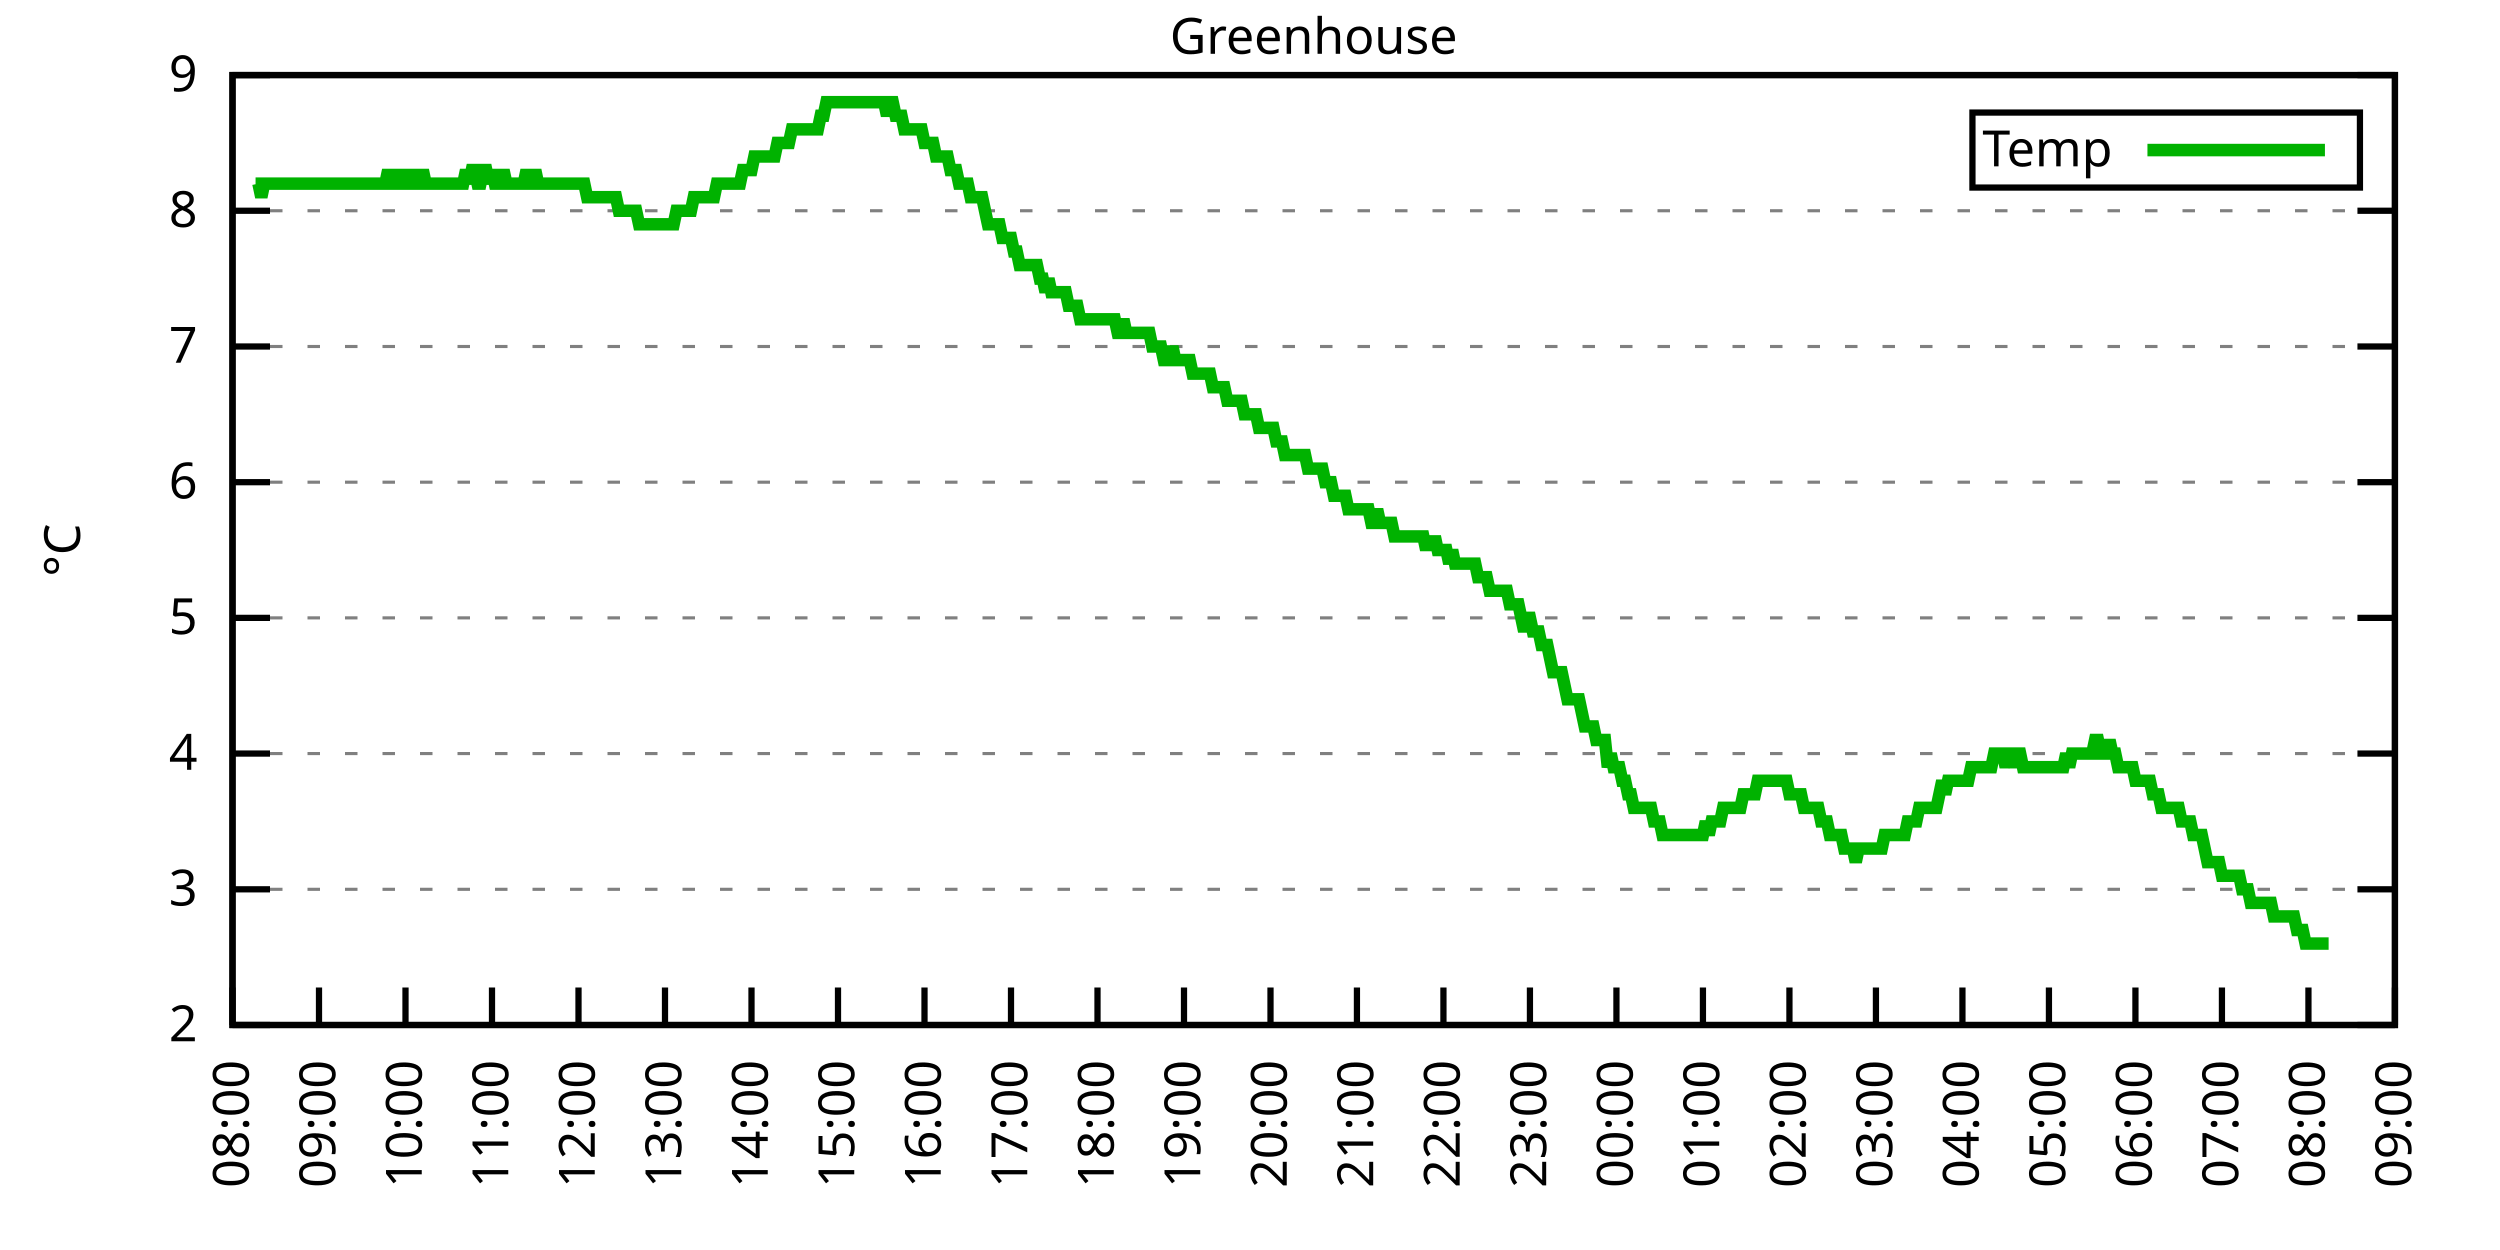
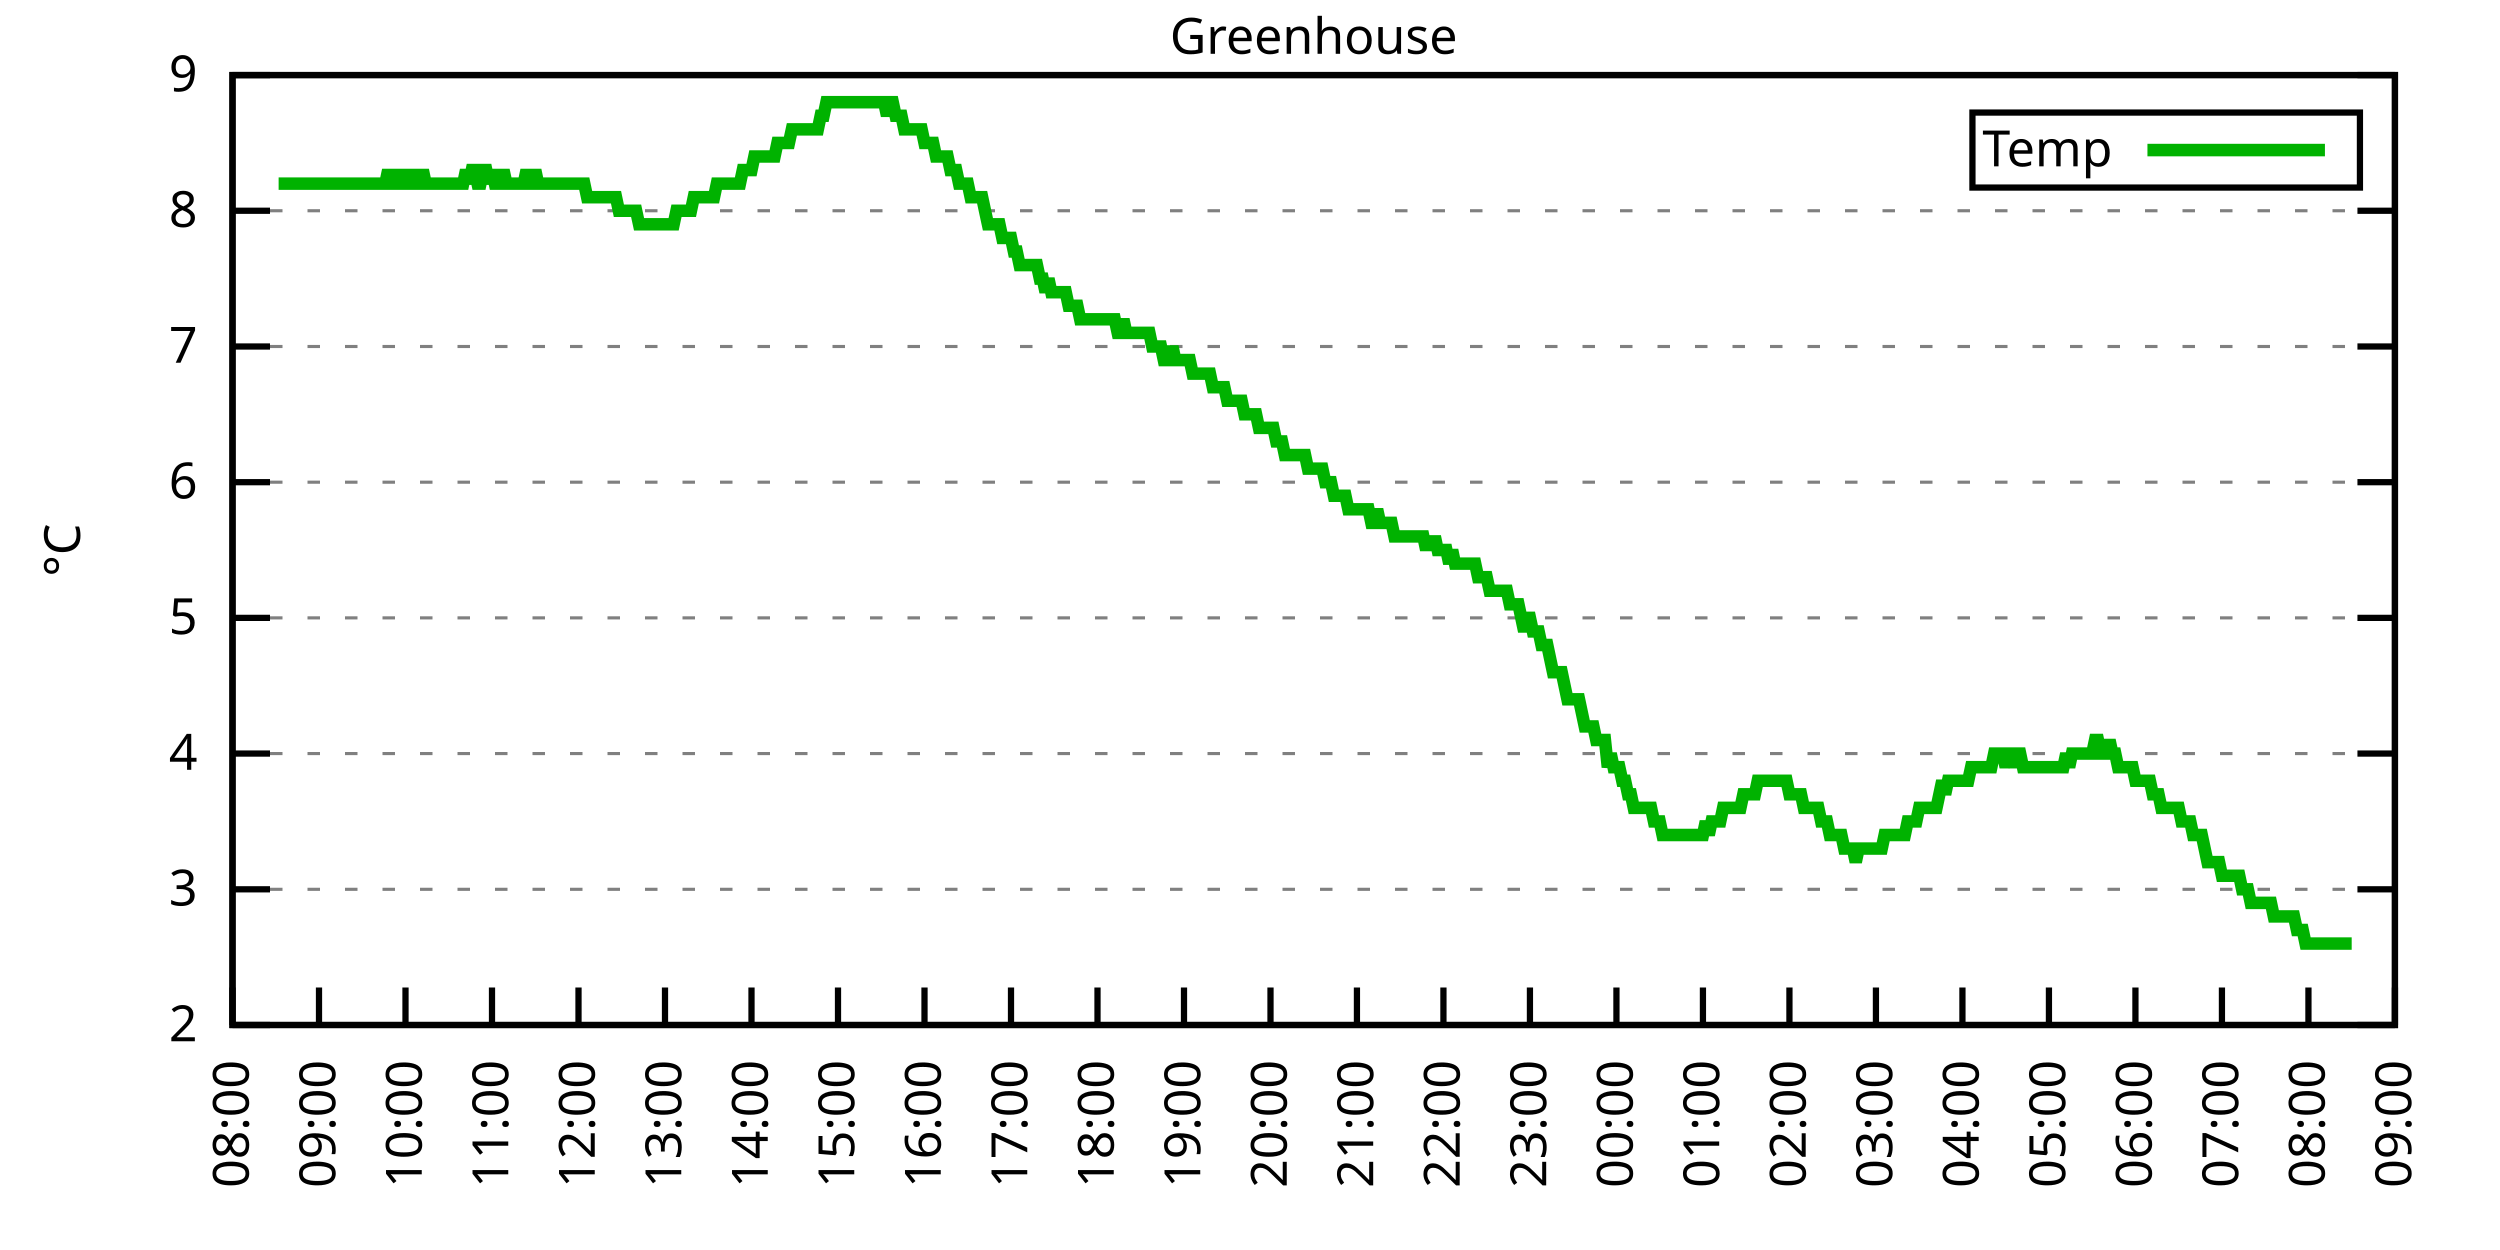
<svg xmlns="http://www.w3.org/2000/svg" xmlns:xlink="http://www.w3.org/1999/xlink" width="400" height="200" viewBox="0 0 400 200">
  <g id="gnuplot_canvas">
    <rect x="0" y="0" width="400" height="200" fill="none" />
    <defs>
      <circle id="gpDot" r="0.5" stroke-width="0.5" stroke="currentColor" />
      <path id="gpPt0" stroke-width="0.333" stroke="currentColor" d="M-1,0 h2 M0,-1 v2" />
      <path id="gpPt1" stroke-width="0.333" stroke="currentColor" d="M-1,-1 L1,1 M1,-1 L-1,1" />
      <path id="gpPt2" stroke-width="0.333" stroke="currentColor" d="M-1,0 L1,0 M0,-1 L0,1 M-1,-1 L1,1 M-1,1 L1,-1" />
      <rect id="gpPt3" stroke-width="0.333" stroke="currentColor" x="-1" y="-1" width="2" height="2" />
      <rect id="gpPt4" stroke-width="0.333" stroke="currentColor" fill="currentColor" x="-1" y="-1" width="2" height="2" />
      <circle id="gpPt5" stroke-width="0.333" stroke="currentColor" cx="0" cy="0" r="1" />
      <use xlink:href="#gpPt5" id="gpPt6" fill="currentColor" stroke="none" />
      <path id="gpPt7" stroke-width="0.333" stroke="currentColor" d="M0,-1.33 L-1.33,0.67 L1.33,0.67 z" />
      <use xlink:href="#gpPt7" id="gpPt8" fill="currentColor" stroke="none" />
      <use xlink:href="#gpPt7" id="gpPt9" stroke="currentColor" transform="rotate(180)" />
      <use xlink:href="#gpPt9" id="gpPt10" fill="currentColor" stroke="none" />
      <use xlink:href="#gpPt3" id="gpPt11" stroke="currentColor" transform="rotate(45)" />
      <use xlink:href="#gpPt11" id="gpPt12" fill="currentColor" stroke="none" />
      <path id="gpPt13" stroke-width="0.333" stroke="currentColor" d="M0,1.330 L1.265,0.411 L0.782,-1.067 L-0.782,-1.076 L-1.265,0.411 z" />
      <use xlink:href="#gpPt13" id="gpPt14" fill="currentColor" stroke="none" />
      <filter id="textbox" filterUnits="objectBoundingBox" x="0" y="0" height="1" width="1">
        <feFlood flood-color="white" flood-opacity="1" result="bgnd" />
        <feComposite in="SourceGraphic" in2="bgnd" operator="atop" />
      </filter>
      <filter id="greybox" filterUnits="objectBoundingBox" x="0" y="0" height="1" width="1">
        <feFlood flood-color="lightgrey" flood-opacity="1" result="grey" />
        <feComposite in="SourceGraphic" in2="grey" operator="atop" />
      </filter>
    </defs>
    <g fill="none" color="white" stroke="currentColor" stroke-width="1.00" stroke-linecap="butt" stroke-linejoin="miter">
</g>
    <g fill="none" color="black" stroke="currentColor" stroke-width="1.00" stroke-linecap="butt" stroke-linejoin="miter">
      <g stroke="none" shape-rendering="crispEdges">
        <polygon fill="rgb(255, 255, 255)" points="37.20,164.00 383.18,164.00 383.18,12.02 37.20,12.02 " />
      </g>
    </g>
    <g fill="none" color="black" stroke="currentColor" stroke-width="1.00" stroke-linecap="butt" stroke-linejoin="miter">
</g>
    <g fill="none" color="black" stroke="black" stroke-width="0.50" stroke-linecap="butt" stroke-linejoin="miter">
</g>
    <g fill="none" color="gray" stroke="currentColor" stroke-width="0.50" stroke-linecap="butt" stroke-linejoin="miter">
      <path stroke="gray" stroke-dasharray="2,4" class="gridline" d="M37.20,164.00 L383.19,164.00  " />
    </g>
    <g fill="none" color="gray" stroke="gray" stroke-width="1.00" stroke-linecap="butt" stroke-linejoin="miter">
</g>
    <g fill="none" color="black" stroke="currentColor" stroke-width="1.00" stroke-linecap="butt" stroke-linejoin="miter">
      <path stroke="black" d="M37.20,164.00 L43.20,164.00 M383.19,164.00 L377.19,164.00  " />
      <g transform="translate(31.60,166.60)" stroke="none" fill="black" font-family="Sans" font-size="8.00" text-anchor="end">
        <text>
          <tspan font-family="Sans"> 2</tspan>
        </text>
      </g>
    </g>
    <g fill="none" color="black" stroke="currentColor" stroke-width="1.00" stroke-linecap="butt" stroke-linejoin="miter">
</g>
    <g fill="none" color="black" stroke="black" stroke-width="0.50" stroke-linecap="butt" stroke-linejoin="miter">
</g>
    <g fill="none" color="gray" stroke="currentColor" stroke-width="0.50" stroke-linecap="butt" stroke-linejoin="miter">
      <path stroke="gray" stroke-dasharray="2,4" class="gridline" d="M37.20,142.29 L383.19,142.29  " />
    </g>
    <g fill="none" color="gray" stroke="gray" stroke-width="1.00" stroke-linecap="butt" stroke-linejoin="miter">
</g>
    <g fill="none" color="black" stroke="currentColor" stroke-width="1.00" stroke-linecap="butt" stroke-linejoin="miter">
      <path stroke="black" d="M37.20,142.29 L43.20,142.29 M383.19,142.29 L377.19,142.29  " />
      <g transform="translate(31.60,144.89)" stroke="none" fill="black" font-family="Sans" font-size="8.00" text-anchor="end">
        <text>
          <tspan font-family="Sans"> 3</tspan>
        </text>
      </g>
    </g>
    <g fill="none" color="black" stroke="currentColor" stroke-width="1.00" stroke-linecap="butt" stroke-linejoin="miter">
</g>
    <g fill="none" color="black" stroke="black" stroke-width="0.50" stroke-linecap="butt" stroke-linejoin="miter">
</g>
    <g fill="none" color="gray" stroke="currentColor" stroke-width="0.50" stroke-linecap="butt" stroke-linejoin="miter">
      <path stroke="gray" stroke-dasharray="2,4" class="gridline" d="M37.20,120.57 L383.19,120.57  " />
    </g>
    <g fill="none" color="gray" stroke="gray" stroke-width="1.00" stroke-linecap="butt" stroke-linejoin="miter">
</g>
    <g fill="none" color="black" stroke="currentColor" stroke-width="1.00" stroke-linecap="butt" stroke-linejoin="miter">
      <path stroke="black" d="M37.20,120.57 L43.20,120.57 M383.19,120.57 L377.19,120.57  " />
      <g transform="translate(31.60,123.17)" stroke="none" fill="black" font-family="Sans" font-size="8.00" text-anchor="end">
        <text>
          <tspan font-family="Sans"> 4</tspan>
        </text>
      </g>
    </g>
    <g fill="none" color="black" stroke="currentColor" stroke-width="1.00" stroke-linecap="butt" stroke-linejoin="miter">
</g>
    <g fill="none" color="black" stroke="black" stroke-width="0.50" stroke-linecap="butt" stroke-linejoin="miter">
</g>
    <g fill="none" color="gray" stroke="currentColor" stroke-width="0.50" stroke-linecap="butt" stroke-linejoin="miter">
      <path stroke="gray" stroke-dasharray="2,4" class="gridline" d="M37.20,98.86 L383.19,98.86  " />
    </g>
    <g fill="none" color="gray" stroke="gray" stroke-width="1.00" stroke-linecap="butt" stroke-linejoin="miter">
</g>
    <g fill="none" color="black" stroke="currentColor" stroke-width="1.00" stroke-linecap="butt" stroke-linejoin="miter">
      <path stroke="black" d="M37.20,98.86 L43.20,98.86 M383.19,98.86 L377.19,98.86  " />
      <g transform="translate(31.60,101.46)" stroke="none" fill="black" font-family="Sans" font-size="8.00" text-anchor="end">
        <text>
          <tspan font-family="Sans"> 5</tspan>
        </text>
      </g>
    </g>
    <g fill="none" color="black" stroke="currentColor" stroke-width="1.00" stroke-linecap="butt" stroke-linejoin="miter">
</g>
    <g fill="none" color="black" stroke="black" stroke-width="0.50" stroke-linecap="butt" stroke-linejoin="miter">
</g>
    <g fill="none" color="gray" stroke="currentColor" stroke-width="0.50" stroke-linecap="butt" stroke-linejoin="miter">
      <path stroke="gray" stroke-dasharray="2,4" class="gridline" d="M37.20,77.15 L383.19,77.15  " />
    </g>
    <g fill="none" color="gray" stroke="gray" stroke-width="1.00" stroke-linecap="butt" stroke-linejoin="miter">
</g>
    <g fill="none" color="black" stroke="currentColor" stroke-width="1.00" stroke-linecap="butt" stroke-linejoin="miter">
      <path stroke="black" d="M37.20,77.15 L43.20,77.15 M383.19,77.15 L377.19,77.15  " />
      <g transform="translate(31.60,79.75)" stroke="none" fill="black" font-family="Sans" font-size="8.00" text-anchor="end">
        <text>
          <tspan font-family="Sans"> 6</tspan>
        </text>
      </g>
    </g>
    <g fill="none" color="black" stroke="currentColor" stroke-width="1.00" stroke-linecap="butt" stroke-linejoin="miter">
</g>
    <g fill="none" color="black" stroke="black" stroke-width="0.50" stroke-linecap="butt" stroke-linejoin="miter">
</g>
    <g fill="none" color="gray" stroke="currentColor" stroke-width="0.50" stroke-linecap="butt" stroke-linejoin="miter">
      <path stroke="gray" stroke-dasharray="2,4" class="gridline" d="M37.20,55.44 L383.19,55.44  " />
    </g>
    <g fill="none" color="gray" stroke="gray" stroke-width="1.00" stroke-linecap="butt" stroke-linejoin="miter">
</g>
    <g fill="none" color="black" stroke="currentColor" stroke-width="1.00" stroke-linecap="butt" stroke-linejoin="miter">
      <path stroke="black" d="M37.20,55.44 L43.20,55.44 M383.19,55.44 L377.19,55.44  " />
      <g transform="translate(31.60,58.04)" stroke="none" fill="black" font-family="Sans" font-size="8.00" text-anchor="end">
        <text>
          <tspan font-family="Sans"> 7</tspan>
        </text>
      </g>
    </g>
    <g fill="none" color="black" stroke="currentColor" stroke-width="1.00" stroke-linecap="butt" stroke-linejoin="miter">
</g>
    <g fill="none" color="black" stroke="black" stroke-width="0.50" stroke-linecap="butt" stroke-linejoin="miter">
</g>
    <g fill="none" color="gray" stroke="currentColor" stroke-width="0.50" stroke-linecap="butt" stroke-linejoin="miter">
      <path stroke="gray" stroke-dasharray="2,4" class="gridline" d="M37.20,33.72 L383.19,33.72  " />
    </g>
    <g fill="none" color="gray" stroke="gray" stroke-width="1.00" stroke-linecap="butt" stroke-linejoin="miter">
</g>
    <g fill="none" color="black" stroke="currentColor" stroke-width="1.00" stroke-linecap="butt" stroke-linejoin="miter">
      <path stroke="black" d="M37.20,33.72 L43.20,33.72 M383.19,33.72 L377.19,33.72  " />
      <g transform="translate(31.60,36.32)" stroke="none" fill="black" font-family="Sans" font-size="8.00" text-anchor="end">
        <text>
          <tspan font-family="Sans"> 8</tspan>
        </text>
      </g>
    </g>
    <g fill="none" color="black" stroke="currentColor" stroke-width="1.00" stroke-linecap="butt" stroke-linejoin="miter">
</g>
    <g fill="none" color="black" stroke="black" stroke-width="0.50" stroke-linecap="butt" stroke-linejoin="miter">
</g>
    <g fill="none" color="gray" stroke="currentColor" stroke-width="0.50" stroke-linecap="butt" stroke-linejoin="miter">
      <path stroke="gray" stroke-dasharray="2,4" class="gridline" d="M37.20,12.01 L383.19,12.01  " />
    </g>
    <g fill="none" color="gray" stroke="gray" stroke-width="1.00" stroke-linecap="butt" stroke-linejoin="miter">
</g>
    <g fill="none" color="black" stroke="currentColor" stroke-width="1.00" stroke-linecap="butt" stroke-linejoin="miter">
      <path stroke="black" d="M37.20,12.01 L43.20,12.01 M383.19,12.01 L377.19,12.01  " />
      <g transform="translate(31.60,14.61)" stroke="none" fill="black" font-family="Sans" font-size="8.00" text-anchor="end">
        <text>
          <tspan font-family="Sans"> 9</tspan>
        </text>
      </g>
    </g>
    <g fill="none" color="black" stroke="currentColor" stroke-width="1.00" stroke-linecap="butt" stroke-linejoin="miter">
      <path stroke="black" d="M37.20,164.00 L37.20,158.00  " />
      <g transform="translate(39.80,169.60) rotate(270.00)" stroke="none" fill="black" font-family="Sans" font-size="8.00" text-anchor="end">
        <text>
          <tspan font-family="Sans">08:00</tspan>
        </text>
      </g>
    </g>
    <g fill="none" color="black" stroke="currentColor" stroke-width="1.00" stroke-linecap="butt" stroke-linejoin="miter">
      <path stroke="black" d="M51.04,164.00 L51.04,158.00  " />
      <g transform="translate(53.64,169.60) rotate(270.00)" stroke="none" fill="black" font-family="Sans" font-size="8.00" text-anchor="end">
        <text>
          <tspan font-family="Sans">09:00</tspan>
        </text>
      </g>
    </g>
    <g fill="none" color="black" stroke="currentColor" stroke-width="1.00" stroke-linecap="butt" stroke-linejoin="miter">
      <path stroke="black" d="M64.88,164.00 L64.88,158.00  " />
      <g transform="translate(67.48,169.60) rotate(270.00)" stroke="none" fill="black" font-family="Sans" font-size="8.00" text-anchor="end">
        <text>
          <tspan font-family="Sans">10:00</tspan>
        </text>
      </g>
    </g>
    <g fill="none" color="black" stroke="currentColor" stroke-width="1.00" stroke-linecap="butt" stroke-linejoin="miter">
      <path stroke="black" d="M78.72,164.00 L78.72,158.00  " />
      <g transform="translate(81.32,169.60) rotate(270.00)" stroke="none" fill="black" font-family="Sans" font-size="8.00" text-anchor="end">
        <text>
          <tspan font-family="Sans">11:00</tspan>
        </text>
      </g>
    </g>
    <g fill="none" color="black" stroke="currentColor" stroke-width="1.00" stroke-linecap="butt" stroke-linejoin="miter">
      <path stroke="black" d="M92.56,164.00 L92.56,158.00  " />
      <g transform="translate(95.16,169.60) rotate(270.00)" stroke="none" fill="black" font-family="Sans" font-size="8.00" text-anchor="end">
        <text>
          <tspan font-family="Sans">12:00</tspan>
        </text>
      </g>
    </g>
    <g fill="none" color="black" stroke="currentColor" stroke-width="1.00" stroke-linecap="butt" stroke-linejoin="miter">
      <path stroke="black" d="M106.40,164.00 L106.40,158.00  " />
      <g transform="translate(109.00,169.60) rotate(270.00)" stroke="none" fill="black" font-family="Sans" font-size="8.00" text-anchor="end">
        <text>
          <tspan font-family="Sans">13:00</tspan>
        </text>
      </g>
    </g>
    <g fill="none" color="black" stroke="currentColor" stroke-width="1.00" stroke-linecap="butt" stroke-linejoin="miter">
      <path stroke="black" d="M120.24,164.00 L120.24,158.00  " />
      <g transform="translate(122.84,169.60) rotate(270.00)" stroke="none" fill="black" font-family="Sans" font-size="8.00" text-anchor="end">
        <text>
          <tspan font-family="Sans">14:00</tspan>
        </text>
      </g>
    </g>
    <g fill="none" color="black" stroke="currentColor" stroke-width="1.00" stroke-linecap="butt" stroke-linejoin="miter">
      <path stroke="black" d="M134.08,164.00 L134.08,158.00  " />
      <g transform="translate(136.68,169.60) rotate(270.00)" stroke="none" fill="black" font-family="Sans" font-size="8.00" text-anchor="end">
        <text>
          <tspan font-family="Sans">15:00</tspan>
        </text>
      </g>
    </g>
    <g fill="none" color="black" stroke="currentColor" stroke-width="1.00" stroke-linecap="butt" stroke-linejoin="miter">
      <path stroke="black" d="M147.92,164.00 L147.92,158.00  " />
      <g transform="translate(150.52,169.60) rotate(270.00)" stroke="none" fill="black" font-family="Sans" font-size="8.00" text-anchor="end">
        <text>
          <tspan font-family="Sans">16:00</tspan>
        </text>
      </g>
    </g>
    <g fill="none" color="black" stroke="currentColor" stroke-width="1.00" stroke-linecap="butt" stroke-linejoin="miter">
      <path stroke="black" d="M161.76,164.00 L161.76,158.00  " />
      <g transform="translate(164.36,169.60) rotate(270.00)" stroke="none" fill="black" font-family="Sans" font-size="8.00" text-anchor="end">
        <text>
          <tspan font-family="Sans">17:00</tspan>
        </text>
      </g>
    </g>
    <g fill="none" color="black" stroke="currentColor" stroke-width="1.00" stroke-linecap="butt" stroke-linejoin="miter">
      <path stroke="black" d="M175.60,164.00 L175.60,158.00  " />
      <g transform="translate(178.20,169.60) rotate(270.00)" stroke="none" fill="black" font-family="Sans" font-size="8.00" text-anchor="end">
        <text>
          <tspan font-family="Sans">18:00</tspan>
        </text>
      </g>
    </g>
    <g fill="none" color="black" stroke="currentColor" stroke-width="1.00" stroke-linecap="butt" stroke-linejoin="miter">
      <path stroke="black" d="M189.44,164.00 L189.44,158.00  " />
      <g transform="translate(192.04,169.60) rotate(270.00)" stroke="none" fill="black" font-family="Sans" font-size="8.00" text-anchor="end">
        <text>
          <tspan font-family="Sans">19:00</tspan>
        </text>
      </g>
    </g>
    <g fill="none" color="black" stroke="currentColor" stroke-width="1.00" stroke-linecap="butt" stroke-linejoin="miter">
      <path stroke="black" d="M203.28,164.00 L203.28,158.00  " />
      <g transform="translate(205.88,169.60) rotate(270.00)" stroke="none" fill="black" font-family="Sans" font-size="8.00" text-anchor="end">
        <text>
          <tspan font-family="Sans">20:00</tspan>
        </text>
      </g>
    </g>
    <g fill="none" color="black" stroke="currentColor" stroke-width="1.00" stroke-linecap="butt" stroke-linejoin="miter">
      <path stroke="black" d="M217.11,164.00 L217.11,158.00  " />
      <g transform="translate(219.71,169.60) rotate(270.00)" stroke="none" fill="black" font-family="Sans" font-size="8.00" text-anchor="end">
        <text>
          <tspan font-family="Sans">21:00</tspan>
        </text>
      </g>
    </g>
    <g fill="none" color="black" stroke="currentColor" stroke-width="1.00" stroke-linecap="butt" stroke-linejoin="miter">
      <path stroke="black" d="M230.95,164.00 L230.95,158.00  " />
      <g transform="translate(233.55,169.60) rotate(270.00)" stroke="none" fill="black" font-family="Sans" font-size="8.00" text-anchor="end">
        <text>
          <tspan font-family="Sans">22:00</tspan>
        </text>
      </g>
    </g>
    <g fill="none" color="black" stroke="currentColor" stroke-width="1.00" stroke-linecap="butt" stroke-linejoin="miter">
      <path stroke="black" d="M244.79,164.00 L244.79,158.00  " />
      <g transform="translate(247.39,169.60) rotate(270.00)" stroke="none" fill="black" font-family="Sans" font-size="8.00" text-anchor="end">
        <text>
          <tspan font-family="Sans">23:00</tspan>
        </text>
      </g>
    </g>
    <g fill="none" color="black" stroke="currentColor" stroke-width="1.00" stroke-linecap="butt" stroke-linejoin="miter">
      <path stroke="black" d="M258.63,164.00 L258.63,158.00  " />
      <g transform="translate(261.23,169.60) rotate(270.00)" stroke="none" fill="black" font-family="Sans" font-size="8.00" text-anchor="end">
        <text>
          <tspan font-family="Sans">00:00</tspan>
        </text>
      </g>
    </g>
    <g fill="none" color="black" stroke="currentColor" stroke-width="1.00" stroke-linecap="butt" stroke-linejoin="miter">
      <path stroke="black" d="M272.47,164.00 L272.47,158.00  " />
      <g transform="translate(275.07,169.60) rotate(270.00)" stroke="none" fill="black" font-family="Sans" font-size="8.00" text-anchor="end">
        <text>
          <tspan font-family="Sans">01:00</tspan>
        </text>
      </g>
    </g>
    <g fill="none" color="black" stroke="currentColor" stroke-width="1.00" stroke-linecap="butt" stroke-linejoin="miter">
      <path stroke="black" d="M286.31,164.00 L286.31,158.00  " />
      <g transform="translate(288.91,169.60) rotate(270.00)" stroke="none" fill="black" font-family="Sans" font-size="8.00" text-anchor="end">
        <text>
          <tspan font-family="Sans">02:00</tspan>
        </text>
      </g>
    </g>
    <g fill="none" color="black" stroke="currentColor" stroke-width="1.00" stroke-linecap="butt" stroke-linejoin="miter">
      <path stroke="black" d="M300.15,164.00 L300.15,158.00  " />
      <g transform="translate(302.75,169.60) rotate(270.00)" stroke="none" fill="black" font-family="Sans" font-size="8.00" text-anchor="end">
        <text>
          <tspan font-family="Sans">03:00</tspan>
        </text>
      </g>
    </g>
    <g fill="none" color="black" stroke="currentColor" stroke-width="1.00" stroke-linecap="butt" stroke-linejoin="miter">
      <path stroke="black" d="M313.99,164.00 L313.99,158.00  " />
      <g transform="translate(316.59,169.60) rotate(270.00)" stroke="none" fill="black" font-family="Sans" font-size="8.00" text-anchor="end">
        <text>
          <tspan font-family="Sans">04:00</tspan>
        </text>
      </g>
    </g>
    <g fill="none" color="black" stroke="currentColor" stroke-width="1.00" stroke-linecap="butt" stroke-linejoin="miter">
      <path stroke="black" d="M327.83,164.00 L327.83,158.00  " />
      <g transform="translate(330.43,169.60) rotate(270.00)" stroke="none" fill="black" font-family="Sans" font-size="8.00" text-anchor="end">
        <text>
          <tspan font-family="Sans">05:00</tspan>
        </text>
      </g>
    </g>
    <g fill="none" color="black" stroke="currentColor" stroke-width="1.00" stroke-linecap="butt" stroke-linejoin="miter">
      <path stroke="black" d="M341.67,164.00 L341.67,158.00  " />
      <g transform="translate(344.27,169.60) rotate(270.00)" stroke="none" fill="black" font-family="Sans" font-size="8.00" text-anchor="end">
        <text>
          <tspan font-family="Sans">06:00</tspan>
        </text>
      </g>
    </g>
    <g fill="none" color="black" stroke="currentColor" stroke-width="1.00" stroke-linecap="butt" stroke-linejoin="miter">
      <path stroke="black" d="M355.51,164.00 L355.51,158.00  " />
      <g transform="translate(358.11,169.60) rotate(270.00)" stroke="none" fill="black" font-family="Sans" font-size="8.00" text-anchor="end">
        <text>
          <tspan font-family="Sans">07:00</tspan>
        </text>
      </g>
    </g>
    <g fill="none" color="black" stroke="currentColor" stroke-width="1.00" stroke-linecap="butt" stroke-linejoin="miter">
      <path stroke="black" d="M369.35,164.00 L369.35,158.00  " />
      <g transform="translate(371.95,169.60) rotate(270.00)" stroke="none" fill="black" font-family="Sans" font-size="8.00" text-anchor="end">
        <text>
          <tspan font-family="Sans">08:00</tspan>
        </text>
      </g>
    </g>
    <g fill="none" color="black" stroke="currentColor" stroke-width="1.00" stroke-linecap="butt" stroke-linejoin="miter">
      <path stroke="black" d="M383.19,164.00 L383.19,158.00  " />
      <g transform="translate(385.79,169.60) rotate(270.00)" stroke="none" fill="black" font-family="Sans" font-size="8.00" text-anchor="end">
        <text>
          <tspan font-family="Sans">09:00</tspan>
        </text>
      </g>
    </g>
    <g fill="none" color="black" stroke="currentColor" stroke-width="1.00" stroke-linecap="butt" stroke-linejoin="miter">
</g>
    <g fill="none" color="black" stroke="currentColor" stroke-width="1.00" stroke-linecap="butt" stroke-linejoin="miter">
      <path stroke="black" d="M37.20,12.01 L37.20,164.00 L383.19,164.00 L383.19,12.01 L37.20,12.01 Z  " />
    </g>
    <g fill="none" color="black" stroke="currentColor" stroke-width="1.00" stroke-linecap="butt" stroke-linejoin="miter">
</g>
    <g fill="none" color="black" stroke="currentColor" stroke-width="1.00" stroke-linecap="butt" stroke-linejoin="miter">
      <path stroke="black" d="M315.59,30.01 L315.59,18.01 L377.59,18.01 L377.59,30.01 L315.59,30.01 Z  " />
    </g>
    <g id="Greenhouse_plot_1">
      <g fill="none" color="white" stroke="black" stroke-width="2.00" stroke-linecap="butt" stroke-linejoin="miter">
</g>
      <g fill="none" color="black" stroke="currentColor" stroke-width="2.00" stroke-linecap="butt" stroke-linejoin="miter">
        <g transform="translate(337.99,26.61)" stroke="none" fill="black" font-family="Sans" font-size="8.00" text-anchor="end">
          <text>
            <tspan font-family="Sans">Temp</tspan>
          </text>
        </g>
      </g>
      <g fill="none" color="black" stroke="currentColor" stroke-width="2.00" stroke-linecap="butt" stroke-linejoin="miter">
-         <path stroke="rgb(  0, 178,   0)" d="M343.59,24.01 L371.99,24.01 M40.89,29.38 L41.35,29.38 L41.81,31.55 L42.27,29.38 L42.74,29.38 L43.20,29.38   L43.66,29.38 L44.12,29.38 L44.58,29.38 L45.04,29.38 L45.50,29.38 L45.97,29.38 L46.43,29.38 L46.89,29.38   L47.35,29.38 L47.81,29.38 L48.27,29.38 L48.73,29.38 L49.19,29.38 L49.66,29.38 L50.12,29.38 L50.58,29.38   L51.04,29.38 L51.50,29.38 L51.96,29.38 L52.42,29.38 L52.88,29.38 L53.35,29.38 L53.81,29.38 L54.27,29.38   L54.73,29.38 L55.19,29.38 L55.65,29.38 L56.11,29.38 L56.58,29.38 L57.04,29.38 L57.50,29.38 L57.96,29.38   L58.42,29.38 L58.88,29.38 L59.34,29.38 L59.80,29.38 L60.27,29.38 L60.73,29.38 L61.19,29.38 L61.65,29.38   L62.11,27.21 L62.57,29.38 L63.03,29.38 L63.50,27.21 L63.96,29.38 L64.42,29.38 L64.88,27.21 L65.34,29.38   L65.80,29.38 L66.26,27.21 L66.72,29.38 L67.19,29.38 L67.65,27.21 L68.11,29.38 L68.57,29.38 L69.03,29.38   L69.49,29.38 L69.95,29.38 L70.42,29.38 L70.88,29.38 L71.34,29.38 L71.80,29.38 L72.26,29.38 L72.72,29.38   L73.18,29.38 L73.64,29.38 L74.11,29.38 L74.57,27.21 L75.03,29.38 L75.49,27.21 L75.95,27.21 L76.41,29.38   L76.87,29.38 L77.33,27.21 L77.80,27.21 L78.26,29.38 L78.72,27.21 L79.18,29.38 L79.64,29.38 L80.10,29.38   L80.56,27.21 L81.03,29.38 L81.49,29.38 L81.95,29.38 L82.41,29.38 L82.87,29.38 L83.33,29.38 L83.79,29.38   L84.25,27.21 L84.72,29.38 L85.18,29.38 L85.64,27.21 L86.10,29.38 L86.56,29.38 L87.02,29.38 L87.48,29.38   L87.95,29.38 L88.41,29.38 L88.87,29.38 L89.33,29.38 L89.79,29.38 L90.25,29.38 L90.71,29.38 L91.17,29.38   L91.64,29.38 L92.10,29.38 L92.56,29.38 L93.02,29.38 L93.48,29.38 L93.94,31.55 L94.40,31.55 L94.87,31.55   L95.33,31.55 L95.79,31.55 L96.25,31.55 L96.71,31.55 L97.17,31.55 L97.63,31.55 L98.09,31.55 L98.56,31.55   L99.02,33.72 L99.48,33.72 L99.94,33.72 L100.40,33.72 L100.86,33.72 L101.32,33.72 L101.78,33.72 L102.25,35.89   L102.71,35.89 L103.17,35.89 L103.63,35.89 L104.09,35.89 L104.55,35.89 L105.01,35.89 L105.48,35.89 L105.94,35.89   L106.40,35.89 L106.86,35.89 L107.32,35.89 L107.78,35.89 L108.24,33.72 L108.70,33.72 L109.17,33.72 L109.63,33.72   L110.09,33.72 L110.55,33.72 L111.01,31.55 L111.47,31.55 L111.93,31.55 L112.40,31.55 L112.86,31.55 L113.32,31.55   L113.78,31.55 L114.24,31.55 L114.70,29.38 L115.16,29.38 L115.62,29.38 L116.09,29.38 L116.55,29.38 L117.01,29.38   L117.47,29.38 L117.93,29.38 L118.39,29.38 L118.85,27.21 L119.31,27.21 L119.78,27.21 L120.24,27.21 L120.70,25.04   L121.16,25.04 L121.62,25.04 L122.08,25.04 L122.54,25.04 L123.01,25.04 L123.47,25.04 L123.93,25.04 L124.39,22.87   L124.85,22.87 L125.31,22.87 L125.77,22.87 L126.23,22.87 L126.70,20.70 L127.16,20.70 L127.62,20.70 L128.08,20.70   L128.54,20.70 L129.00,20.70 L129.46,20.70 L129.93,20.70 L130.39,20.70 L130.85,20.70 L131.31,18.52 L131.77,18.52   L132.23,16.35 L132.69,16.35 L133.15,16.35 L133.62,16.35 L134.08,16.35 L134.54,16.35 L135.00,16.35 L135.46,16.35   L135.92,16.35 L136.38,16.35 L136.85,16.35 L137.31,16.35 L137.77,16.35 L138.23,16.35 L138.69,16.35 L139.15,16.35   L139.61,16.35 L140.07,16.35 L140.54,16.35 L141.00,16.35 L141.46,16.35 L141.92,18.52 L142.38,16.35 L142.84,16.35   L143.30,18.52 L143.76,18.52 L144.23,18.52 L144.69,20.70 L145.15,20.70 L145.61,20.70 L146.07,20.70 L146.53,20.70   L146.99,20.70 L147.46,20.70 L147.92,22.87 L148.38,22.87 L148.84,22.87 L149.30,22.87 L149.76,25.04 L150.22,25.04   L150.68,25.04 L151.15,25.04 L151.61,25.04 L152.07,27.21 L152.53,27.21 L152.99,27.21 L153.45,29.38 L153.91,29.38   L154.38,29.38 L154.84,29.38 L155.30,31.55 L155.76,31.55 L156.22,31.55 L156.68,31.55 L157.14,31.55 L157.60,33.72   L158.07,35.89 L158.53,35.89 L158.99,35.89 L159.45,35.89 L159.91,35.89 L160.37,38.07 L160.83,38.07 L161.30,38.07   L161.76,38.07 L162.22,40.24 L162.68,40.24 L163.14,42.41 L163.60,42.41 L164.06,42.41 L164.52,42.41 L164.99,42.41   L165.45,42.41 L165.91,42.41 L166.37,44.58 L166.83,44.58 L167.29,46.75 L167.75,44.58 L168.21,46.75 L168.68,46.75   L169.14,46.75 L169.60,46.75 L170.06,46.75 L170.52,46.75 L170.98,48.92 L171.44,48.92 L171.91,48.92 L172.37,48.92   L172.83,51.09 L173.29,51.09 L173.75,51.09 L174.21,51.09 L174.67,51.09 L175.13,51.09 L175.60,51.09 L176.06,51.09   L176.52,51.09 L176.98,51.09 L177.44,51.09 L177.90,51.09 L178.36,51.09 L178.83,53.26 L179.29,53.26 L179.75,51.09   L180.21,53.26 L180.67,53.26 L181.13,53.26 L181.59,53.26 L182.05,53.26 L182.52,53.26 L182.98,53.26 L183.44,53.26   L183.90,53.26 L184.36,55.44 L184.82,55.44 L185.28,55.44 L185.75,55.44 L186.21,57.61 L186.67,57.61 L187.13,57.61   L187.59,55.44 L188.05,57.61 L188.51,57.61 L188.97,57.61 L189.44,57.61 L189.90,57.61 L190.36,57.61 L190.82,59.78   L191.28,59.78 L191.74,59.78 L192.20,59.78 L192.66,59.78 L193.13,59.78 L193.59,59.78 L194.05,61.95 L194.51,61.95   L194.97,61.95 L195.43,61.95 L195.89,61.95 L196.36,64.12 L196.82,64.12 L197.28,64.12 L197.74,64.12 L198.20,64.12   L198.66,64.12 L199.12,66.29 L199.58,66.29 L200.05,66.29 L200.51,66.29 L200.97,66.29 L201.43,68.46 L201.89,68.46   L202.35,68.46 L202.81,68.46 L203.28,68.46 L203.74,68.46 L204.20,70.63 L204.66,70.63 L205.12,70.63 L205.58,72.81   L206.04,72.81 L206.50,72.81 L206.97,72.81 L207.43,72.81 L207.89,72.81 L208.35,72.81 L208.81,72.81 L209.27,74.98   L209.73,74.98 L210.20,74.98 L210.66,74.98 L211.12,74.98 L211.58,74.98 L212.04,77.15 L212.50,77.15 L212.96,77.15   L213.42,79.32 L213.89,79.32 L214.35,79.32 L214.81,79.32 L215.27,79.32 L215.73,81.49 L216.19,81.49 L216.65,81.49   L217.11,81.49 L217.58,81.49 L218.04,81.49 L218.50,81.49 L218.96,81.49 L219.42,83.66 L219.88,83.66 L220.34,81.49   L220.81,83.66 L221.27,83.66 L221.73,83.66 L222.19,83.66 L222.65,83.66 L223.11,85.83 L223.57,85.83 L224.03,85.83   L224.50,85.83 L224.96,85.83 L225.42,85.83 L225.88,85.83 L226.34,85.83 L226.80,85.83 L227.26,85.83 L227.73,85.83   L228.19,88.00 L228.65,85.83 L229.11,88.00 L229.57,85.83 L230.03,88.00 L230.49,88.00 L230.95,88.00 L231.42,88.00   L231.88,90.18 L232.34,88.00 L232.80,90.18 L233.26,90.18 L233.72,90.18 L234.18,90.18 L234.64,90.18 L235.11,90.18   L235.57,90.18 L236.03,90.18 L236.49,92.35 L236.95,92.35 L237.41,92.35 L237.87,92.35 L238.34,94.52 L238.80,94.52   L239.26,94.52 L239.72,94.52 L240.18,94.52 L240.64,94.52 L241.10,94.52 L241.56,96.69 L242.03,96.69 L242.49,96.69   L242.95,96.69 L243.41,98.86 L243.87,101.03 L244.33,98.86 L244.79,98.86 L245.26,101.03 L245.72,101.03 L246.18,101.03   L246.64,103.20 L247.10,103.20 L247.56,103.20 L248.02,105.38 L248.48,107.55 L248.95,107.55 L249.41,107.55 L249.87,107.55   L250.33,109.72 L250.79,111.89 L251.25,111.89 L251.71,111.89 L252.18,111.89 L252.64,111.89 L253.10,114.06 L253.56,116.23   L254.02,116.23 L254.48,116.23 L254.94,116.23 L255.40,118.40 L255.87,118.40 L256.33,118.40 L256.79,118.40 L257.25,122.75   L257.71,120.57 L258.17,122.75 L258.63,122.75 L259.09,122.75 L259.56,124.92 L260.02,124.92 L260.48,127.09 L260.94,127.09   L261.40,129.26 L261.86,129.26 L262.32,129.26 L262.79,129.26 L263.25,129.26 L263.71,129.26 L264.17,129.26 L264.63,131.43   L265.09,131.43 L265.55,131.43 L266.01,133.60 L266.48,133.60 L266.94,133.60 L267.40,133.60 L267.86,133.60 L268.32,133.60   L268.78,133.60 L269.24,133.60 L269.71,133.60 L270.17,133.60 L270.63,133.60 L271.09,133.60 L271.55,133.60 L272.01,133.60   L272.47,133.60 L272.93,131.43 L273.40,133.60 L273.86,131.43 L274.32,131.43 L274.78,131.43 L275.24,131.43 L275.70,129.26   L276.16,129.26 L276.63,129.26 L277.09,129.26 L277.55,129.26 L278.01,129.26 L278.47,129.26 L278.93,127.09 L279.39,127.09   L279.85,127.09 L280.32,127.09 L280.78,127.09 L281.24,124.92 L281.70,124.92 L282.16,124.92 L282.62,124.92 L283.08,124.92   L283.54,124.92 L284.01,124.92 L284.47,124.92 L284.93,124.92 L285.39,124.92 L285.85,124.92 L286.31,127.09 L286.77,127.09   L287.24,127.09 L287.70,127.09 L288.16,127.09 L288.62,129.26 L289.08,129.26 L289.54,129.26 L290.00,129.26 L290.46,129.26   L290.93,129.26 L291.39,131.43 L291.85,131.43 L292.31,131.43 L292.77,133.60 L293.23,133.60 L293.69,133.60 L294.16,133.60   L294.62,133.60 L295.08,135.77 L295.54,135.77 L296.00,135.77 L296.46,135.77 L296.92,137.94 L297.38,135.77 L297.85,135.77   L298.31,135.77 L298.77,135.77 L299.23,135.77 L299.69,135.77 L300.15,135.77 L300.61,135.77 L301.08,135.77 L301.54,133.60   L302.00,133.60 L302.46,133.60 L302.92,133.60 L303.38,133.60 L303.84,133.60 L304.30,133.60 L304.77,133.60 L305.23,131.43   L305.69,131.43 L306.15,131.43 L306.61,131.43 L307.07,129.26 L307.53,129.26 L307.99,129.26 L308.46,129.26 L308.92,129.26   L309.38,129.26 L309.84,129.26 L310.30,127.09 L310.76,124.92 L311.22,127.09 L311.69,124.92 L312.15,124.92 L312.61,124.92   L313.07,124.92 L313.53,124.92 L313.99,124.92 L314.45,124.92 L314.91,124.92 L315.38,122.75 L315.84,122.75 L316.30,122.75   L316.76,122.75 L317.22,122.75 L317.68,122.75 L318.14,122.75 L318.61,122.75 L319.07,120.57 L319.53,120.57 L319.99,120.57   L320.45,120.57 L320.91,122.75 L321.37,120.57 L321.83,120.57 L322.30,122.75 L322.76,120.57 L323.22,120.57 L323.68,122.75   L324.14,122.75 L324.60,122.75 L325.06,122.75 L325.53,122.75 L325.99,122.75 L326.45,122.75 L326.91,122.75 L327.37,122.75   L327.83,122.75 L328.29,122.75 L328.75,122.75 L329.22,122.75 L329.68,122.75 L330.14,122.75 L330.60,120.57 L331.06,122.75   L331.52,120.57 L331.98,120.57 L332.44,120.57 L332.91,120.57 L333.37,120.57 L333.83,120.57 L334.29,120.57 L334.75,120.57   L335.21,118.40 L335.67,118.40 L336.14,120.57 L336.60,120.57 L337.06,120.57 L337.52,118.40 L337.98,120.57 L338.44,120.57   L338.90,122.75 L339.36,122.75 L339.83,122.75 L340.29,122.75 L340.75,122.75 L341.21,122.75 L341.67,124.92 L342.13,124.92   L342.59,124.92 L343.06,124.92 L343.52,124.92 L343.98,124.92 L344.44,127.09 L344.90,127.09 L345.36,127.09 L345.82,129.26   L346.28,129.26 L346.75,129.26 L347.21,129.26 L347.67,129.26 L348.13,129.26 L348.59,129.26 L349.05,131.43 L349.51,131.43   L349.97,131.43 L350.44,131.43 L350.90,133.60 L351.36,133.60 L351.82,133.60 L352.28,133.60 L352.74,135.77 L353.20,137.94   L353.67,137.94 L354.13,137.94 L354.59,137.94 L355.05,137.94 L355.51,140.12 L355.97,140.12 L356.43,140.12 L356.89,140.12   L357.36,140.12 L357.82,140.12 L358.28,140.12 L358.74,142.29 L359.20,142.29 L359.66,142.29 L360.12,144.46 L360.59,144.46   L361.05,144.46 L361.51,144.46 L361.97,144.46 L362.43,144.46 L362.89,144.46 L363.35,144.46 L363.81,146.63 L364.28,146.63   L364.74,146.63 L365.20,146.63 L365.66,146.63 L366.12,146.63 L366.58,146.63 L367.04,146.63 L367.51,148.80 L367.97,148.80   L368.43,148.80 L368.89,150.97 L369.35,150.97 L369.81,150.97 L370.27,150.97 L370.73,150.97 L371.20,150.97 L371.66,150.97   L372.12,150.97 L372.58,150.97  " />
+         <path stroke="rgb(  0, 178,   0)" d="M343.59,24.01 L371.99,24.01 M44.58,29.38 L45.04,29.38 L45.50,29.38 L45.97,29.38 L46.43,29.38 L46.89,29.38   L47.35,29.38 L47.81,29.38 L48.27,29.38 L48.73,29.38 L49.19,29.38 L49.66,29.38 L50.12,29.38 L50.58,29.38   L51.04,29.38 L51.50,29.38 L51.96,29.38 L52.42,29.38 L52.88,29.38 L53.35,29.38 L53.81,29.38 L54.27,29.38   L54.73,29.38 L55.19,29.38 L55.65,29.38 L56.11,29.38 L56.58,29.38 L57.04,29.38 L57.50,29.38 L57.96,29.38   L58.42,29.38 L58.88,29.38 L59.34,29.38 L59.80,29.38 L60.27,29.38 L60.73,29.38 L61.19,29.38 L61.65,29.38   L62.11,27.21 L62.57,29.38 L63.03,29.38 L63.50,27.21 L63.96,29.38 L64.42,29.38 L64.88,27.21 L65.34,29.38   L65.80,29.38 L66.26,27.21 L66.72,29.38 L67.19,29.38 L67.65,27.21 L68.11,29.38 L68.57,29.38 L69.03,29.38   L69.49,29.38 L69.95,29.38 L70.42,29.38 L70.88,29.38 L71.34,29.38 L71.80,29.38 L72.26,29.38 L72.72,29.38   L73.18,29.38 L73.64,29.38 L74.11,29.38 L74.57,27.21 L75.03,29.38 L75.49,27.21 L75.95,27.21 L76.41,29.38   L76.87,29.38 L77.33,27.21 L77.80,27.21 L78.26,29.38 L78.72,27.21 L79.18,29.38 L79.64,29.38 L80.10,29.38   L80.56,27.21 L81.03,29.38 L81.49,29.38 L81.95,29.38 L82.41,29.38 L82.87,29.38 L83.33,29.38 L83.79,29.38   L84.25,27.21 L84.72,29.38 L85.18,29.38 L85.64,27.21 L86.10,29.38 L86.56,29.38 L87.02,29.38 L87.48,29.38   L87.95,29.38 L88.41,29.38 L88.87,29.38 L89.33,29.38 L89.79,29.38 L90.25,29.38 L90.71,29.38 L91.17,29.38   L91.64,29.38 L92.10,29.38 L92.56,29.38 L93.02,29.38 L93.48,29.38 L93.94,31.55 L94.40,31.55 L94.87,31.55   L95.33,31.55 L95.79,31.55 L96.25,31.55 L96.71,31.55 L97.17,31.55 L97.63,31.55 L98.09,31.55 L98.56,31.55   L99.02,33.72 L99.48,33.72 L99.94,33.72 L100.40,33.72 L100.86,33.72 L101.32,33.72 L101.78,33.72 L102.25,35.89   L102.71,35.89 L103.17,35.89 L103.63,35.89 L104.09,35.89 L104.55,35.89 L105.01,35.89 L105.48,35.89 L105.94,35.89   L106.40,35.89 L106.86,35.89 L107.32,35.89 L107.78,35.89 L108.24,33.72 L108.70,33.72 L109.17,33.72 L109.63,33.72   L110.09,33.72 L110.55,33.72 L111.01,31.55 L111.47,31.55 L111.93,31.55 L112.40,31.55 L112.86,31.55 L113.32,31.55   L113.78,31.55 L114.24,31.55 L114.70,29.38 L115.16,29.38 L115.62,29.38 L116.09,29.38 L116.55,29.38 L117.01,29.38   L117.47,29.38 L117.93,29.38 L118.39,29.38 L118.85,27.21 L119.31,27.21 L119.78,27.21 L120.24,27.21 L120.70,25.04   L121.16,25.04 L121.62,25.04 L122.08,25.04 L122.54,25.04 L123.01,25.04 L123.47,25.04 L123.93,25.04 L124.39,22.87   L124.85,22.87 L125.31,22.87 L125.77,22.87 L126.23,22.87 L126.70,20.70 L127.16,20.70 L127.62,20.70 L128.08,20.70   L128.54,20.70 L129.00,20.70 L129.46,20.70 L129.93,20.70 L130.39,20.70 L130.85,20.70 L131.31,18.52 L131.77,18.52   L132.23,16.35 L132.69,16.35 L133.15,16.35 L133.62,16.35 L134.08,16.35 L134.54,16.35 L135.00,16.35 L135.46,16.35   L135.92,16.35 L136.38,16.35 L136.85,16.35 L137.31,16.35 L137.77,16.35 L138.23,16.35 L138.69,16.35 L139.15,16.35   L139.61,16.35 L140.07,16.35 L140.54,16.35 L141.00,16.35 L141.46,16.35 L141.92,18.52 L142.38,16.35 L142.84,16.35   L143.30,18.52 L143.76,18.52 L144.23,18.52 L144.69,20.70 L145.15,20.70 L145.61,20.70 L146.07,20.70 L146.53,20.70   L146.99,20.70 L147.46,20.70 L147.92,22.87 L148.38,22.87 L148.84,22.87 L149.30,22.87 L149.76,25.04 L150.22,25.04   L150.68,25.04 L151.15,25.04 L151.61,25.04 L152.07,27.21 L152.53,27.21 L152.99,27.21 L153.45,29.38 L153.91,29.38   L154.38,29.38 L154.84,29.38 L155.30,31.55 L155.76,31.55 L156.22,31.55 L156.68,31.55 L157.14,31.55 L157.60,33.72   L158.07,35.89 L158.53,35.89 L158.99,35.89 L159.45,35.89 L159.91,35.89 L160.37,38.07 L160.83,38.07 L161.30,38.07   L161.76,38.07 L162.22,40.24 L162.68,40.24 L163.14,42.41 L163.60,42.41 L164.06,42.41 L164.52,42.41 L164.99,42.41   L165.45,42.41 L165.91,42.41 L166.37,44.58 L166.83,44.58 L167.29,46.75 L167.75,44.58 L168.21,46.75 L168.68,46.75   L169.14,46.75 L169.60,46.75 L170.06,46.75 L170.52,46.75 L170.98,48.92 L171.44,48.92 L171.91,48.92 L172.37,48.92   L172.83,51.09 L173.29,51.09 L173.75,51.09 L174.21,51.09 L174.67,51.09 L175.13,51.09 L175.60,51.09 L176.06,51.09   L176.52,51.09 L176.98,51.09 L177.44,51.09 L177.90,51.09 L178.36,51.09 L178.83,53.26 L179.29,53.26 L179.75,51.09   L180.21,53.26 L180.67,53.26 L181.13,53.26 L181.59,53.26 L182.05,53.26 L182.52,53.26 L182.98,53.26 L183.44,53.26   L183.90,53.26 L184.36,55.44 L184.82,55.44 L185.28,55.44 L185.75,55.44 L186.21,57.61 L186.67,57.61 L187.13,57.61   L187.59,55.44 L188.05,57.61 L188.51,57.61 L188.97,57.61 L189.44,57.61 L189.90,57.61 L190.36,57.61 L190.82,59.78   L191.28,59.78 L191.74,59.78 L192.20,59.78 L192.66,59.78 L193.13,59.78 L193.59,59.78 L194.05,61.95 L194.51,61.95   L194.97,61.95 L195.43,61.95 L195.89,61.95 L196.36,64.12 L196.82,64.12 L197.28,64.12 L197.74,64.12 L198.20,64.12   L198.66,64.12 L199.12,66.29 L199.58,66.29 L200.05,66.29 L200.51,66.29 L200.97,66.29 L201.43,68.46 L201.89,68.46   L202.35,68.46 L202.81,68.46 L203.28,68.46 L203.74,68.46 L204.20,70.63 L204.66,70.63 L205.12,70.63 L205.58,72.81   L206.04,72.81 L206.50,72.81 L206.97,72.81 L207.43,72.81 L207.89,72.81 L208.35,72.81 L208.81,72.81 L209.27,74.98   L209.73,74.98 L210.20,74.98 L210.66,74.98 L211.12,74.98 L211.58,74.98 L212.04,77.15 L212.50,77.15 L212.96,77.15   L213.42,79.32 L213.89,79.32 L214.35,79.32 L214.81,79.32 L215.27,79.32 L215.73,81.49 L216.19,81.49 L216.65,81.49   L217.11,81.49 L217.58,81.49 L218.04,81.49 L218.50,81.49 L218.96,81.49 L219.42,83.66 L219.88,83.66 L220.34,81.49   L220.81,83.66 L221.27,83.66 L221.73,83.66 L222.19,83.66 L222.65,83.66 L223.11,85.83 L223.57,85.83 L224.03,85.83   L224.50,85.83 L224.96,85.83 L225.42,85.83 L225.88,85.83 L226.34,85.83 L226.80,85.83 L227.26,85.83 L227.73,85.83   L228.19,88.00 L228.65,85.83 L229.11,88.00 L229.57,85.83 L230.03,88.00 L230.49,88.00 L230.95,88.00 L231.42,88.00   L231.88,90.18 L232.34,88.00 L232.80,90.18 L233.26,90.18 L233.72,90.18 L234.18,90.18 L234.64,90.18 L235.11,90.18   L235.57,90.18 L236.03,90.18 L236.49,92.35 L236.95,92.35 L237.41,92.35 L237.87,92.35 L238.34,94.52 L238.80,94.52   L239.26,94.52 L239.72,94.52 L240.18,94.52 L240.64,94.52 L241.10,94.52 L241.56,96.69 L242.03,96.69 L242.49,96.69   L242.95,96.69 L243.41,98.86 L243.87,101.03 L244.33,98.86 L244.79,98.86 L245.26,101.03 L245.72,101.03 L246.18,101.03   L246.64,103.20 L247.10,103.20 L247.56,103.20 L248.02,105.38 L248.48,107.55 L248.95,107.55 L249.41,107.55 L249.87,107.55   L250.33,109.72 L250.79,111.89 L251.25,111.89 L251.71,111.89 L252.18,111.89 L252.64,111.89 L253.10,114.06 L253.56,116.23   L254.02,116.23 L254.48,116.23 L254.94,116.23 L255.40,118.40 L255.87,118.40 L256.33,118.40 L256.79,118.40 L257.25,122.75   L257.71,120.57 L258.17,122.75 L258.63,122.75 L259.09,122.75 L259.56,124.92 L260.02,124.92 L260.48,127.09 L260.94,127.09   L261.40,129.26 L261.86,129.26 L262.32,129.26 L262.79,129.26 L263.25,129.26 L263.71,129.26 L264.17,129.26 L264.63,131.43   L265.09,131.43 L265.55,131.43 L266.01,133.60 L266.48,133.60 L266.94,133.60 L267.40,133.60 L267.86,133.60 L268.32,133.60   L268.78,133.60 L269.24,133.60 L269.71,133.60 L270.17,133.60 L270.63,133.60 L271.09,133.60 L271.55,133.60 L272.01,133.60   L272.47,133.60 L272.93,131.43 L273.40,133.60 L273.86,131.43 L274.32,131.43 L274.78,131.43 L275.24,131.43 L275.70,129.26   L276.16,129.26 L276.63,129.26 L277.09,129.26 L277.55,129.26 L278.01,129.26 L278.47,129.26 L278.93,127.09 L279.39,127.09   L279.85,127.09 L280.32,127.09 L280.78,127.09 L281.24,124.92 L281.70,124.92 L282.16,124.92 L282.62,124.92 L283.08,124.92   L283.54,124.92 L284.01,124.92 L284.47,124.92 L284.93,124.92 L285.39,124.92 L285.85,124.92 L286.31,127.09 L286.77,127.09   L287.24,127.09 L287.70,127.09 L288.16,127.09 L288.62,129.26 L289.08,129.26 L289.54,129.26 L290.00,129.26 L290.46,129.26   L290.93,129.26 L291.39,131.43 L291.85,131.43 L292.31,131.43 L292.77,133.60 L293.23,133.60 L293.69,133.60 L294.16,133.60   L294.62,133.60 L295.08,135.77 L295.54,135.77 L296.00,135.77 L296.46,135.77 L296.92,137.94 L297.38,135.77 L297.85,135.77   L298.31,135.77 L298.77,135.77 L299.23,135.77 L299.69,135.77 L300.15,135.77 L300.61,135.77 L301.08,135.77 L301.54,133.60   L302.00,133.60 L302.46,133.60 L302.92,133.60 L303.38,133.60 L303.84,133.60 L304.30,133.60 L304.77,133.60 L305.23,131.43   L305.69,131.43 L306.15,131.43 L306.61,131.43 L307.07,129.26 L307.53,129.26 L307.99,129.26 L308.46,129.26 L308.92,129.26   L309.38,129.26 L309.84,129.26 L310.30,127.09 L310.76,124.92 L311.22,127.09 L311.69,124.92 L312.15,124.92 L312.61,124.92   L313.07,124.92 L313.53,124.92 L313.99,124.92 L314.45,124.92 L314.91,124.92 L315.38,122.75 L315.84,122.75 L316.30,122.75   L316.76,122.75 L317.22,122.75 L317.68,122.75 L318.14,122.75 L318.61,122.75 L319.07,120.57 L319.53,120.57 L319.99,120.57   L320.45,120.57 L320.91,122.75 L321.37,120.57 L321.83,120.57 L322.30,122.75 L322.76,120.57 L323.22,120.57 L323.68,122.75   L324.14,122.75 L324.60,122.75 L325.06,122.75 L325.53,122.75 L325.99,122.75 L326.45,122.75 L326.91,122.75 L327.37,122.75   L327.83,122.75 L328.29,122.75 L328.75,122.75 L329.22,122.75 L329.68,122.75 L330.14,122.75 L330.60,120.57 L331.06,122.75   L331.52,120.57 L331.98,120.57 L332.44,120.57 L332.91,120.57 L333.37,120.57 L333.83,120.57 L334.29,120.57 L334.75,120.57   L335.21,118.40 L335.67,118.40 L336.14,120.57 L336.60,120.57 L337.06,120.57 L337.52,118.40 L337.98,120.57 L338.44,120.57   L338.90,122.75 L339.36,122.75 L339.83,122.75 L340.29,122.75 L340.75,122.75 L341.21,122.75 L341.67,124.92 L342.13,124.92   L342.59,124.92 L343.06,124.92 L343.52,124.92 L343.98,124.92 L344.44,127.09 L344.90,127.09 L345.36,127.09 L345.82,129.26   L346.28,129.26 L346.75,129.26 L347.21,129.26 L347.67,129.26 L348.13,129.26 L348.59,129.26 L349.05,131.43 L349.51,131.43   L349.97,131.43 L350.44,131.43 L350.90,133.60 L351.36,133.60 L351.82,133.60 L352.28,133.60 L352.74,135.77 L353.20,137.94   L353.67,137.94 L354.13,137.94 L354.59,137.94 L355.05,137.94 L355.51,140.12 L355.97,140.12 L356.43,140.12 L356.89,140.12   L357.36,140.12 L357.82,140.12 L358.28,140.12 L358.74,142.29 L359.20,142.29 L359.66,142.29 L360.12,144.46 L360.59,144.46   L361.05,144.46 L361.51,144.46 L361.97,144.46 L362.43,144.46 L362.89,144.46 L363.35,144.46 L363.81,146.63 L364.28,146.63   L364.74,146.63 L365.20,146.63 L365.66,146.63 L366.12,146.63 L366.58,146.63 L367.04,146.63 L367.51,148.80 L367.97,148.80   L368.43,148.80 L368.89,150.97 L369.35,150.97 L369.81,150.97 L370.27,150.97 L370.73,150.97 L371.20,150.97 L371.66,150.97   L372.12,150.97 L372.58,150.97 L373.04,150.97 L373.50,150.97 L373.96,150.97 L374.42,150.97 L374.89,150.97 L375.35,150.97   L375.81,150.97 L376.27,150.97  " />
      </g>
    </g>
    <g fill="none" color="black" stroke="currentColor" stroke-width="2.00" stroke-linecap="butt" stroke-linejoin="miter">
</g>
    <g fill="none" color="black" stroke="black" stroke-width="1.00" stroke-linecap="butt" stroke-linejoin="miter">
</g>
    <g fill="none" color="black" stroke="currentColor" stroke-width="1.00" stroke-linecap="butt" stroke-linejoin="miter">
      <path stroke="black" d="M37.20,12.01 L37.20,164.00 L383.19,164.00 L383.19,12.01 L37.20,12.01 Z  " />
      <g transform="translate(12.80,88.01) rotate(270.00)" stroke="none" fill="black" font-family="Sans" font-size="8.00" text-anchor="middle">
        <text>
          <tspan font-family="Sans">°C</tspan>
        </text>
      </g>
    </g>
    <g fill="none" color="black" stroke="currentColor" stroke-width="1.00" stroke-linecap="butt" stroke-linejoin="miter">
</g>
    <g fill="none" color="black" stroke="currentColor" stroke-width="1.00" stroke-linecap="butt" stroke-linejoin="miter">
      <g transform="translate(210.19,8.61)" stroke="none" fill="black" font-family="Sans" font-size="8.00" text-anchor="middle">
        <text>
          <tspan font-family="Sans">Greenhouse</tspan>
        </text>
      </g>
    </g>
    <g fill="none" color="black" stroke="currentColor" stroke-width="1.00" stroke-linecap="butt" stroke-linejoin="miter">
</g>
  </g>
</svg>
